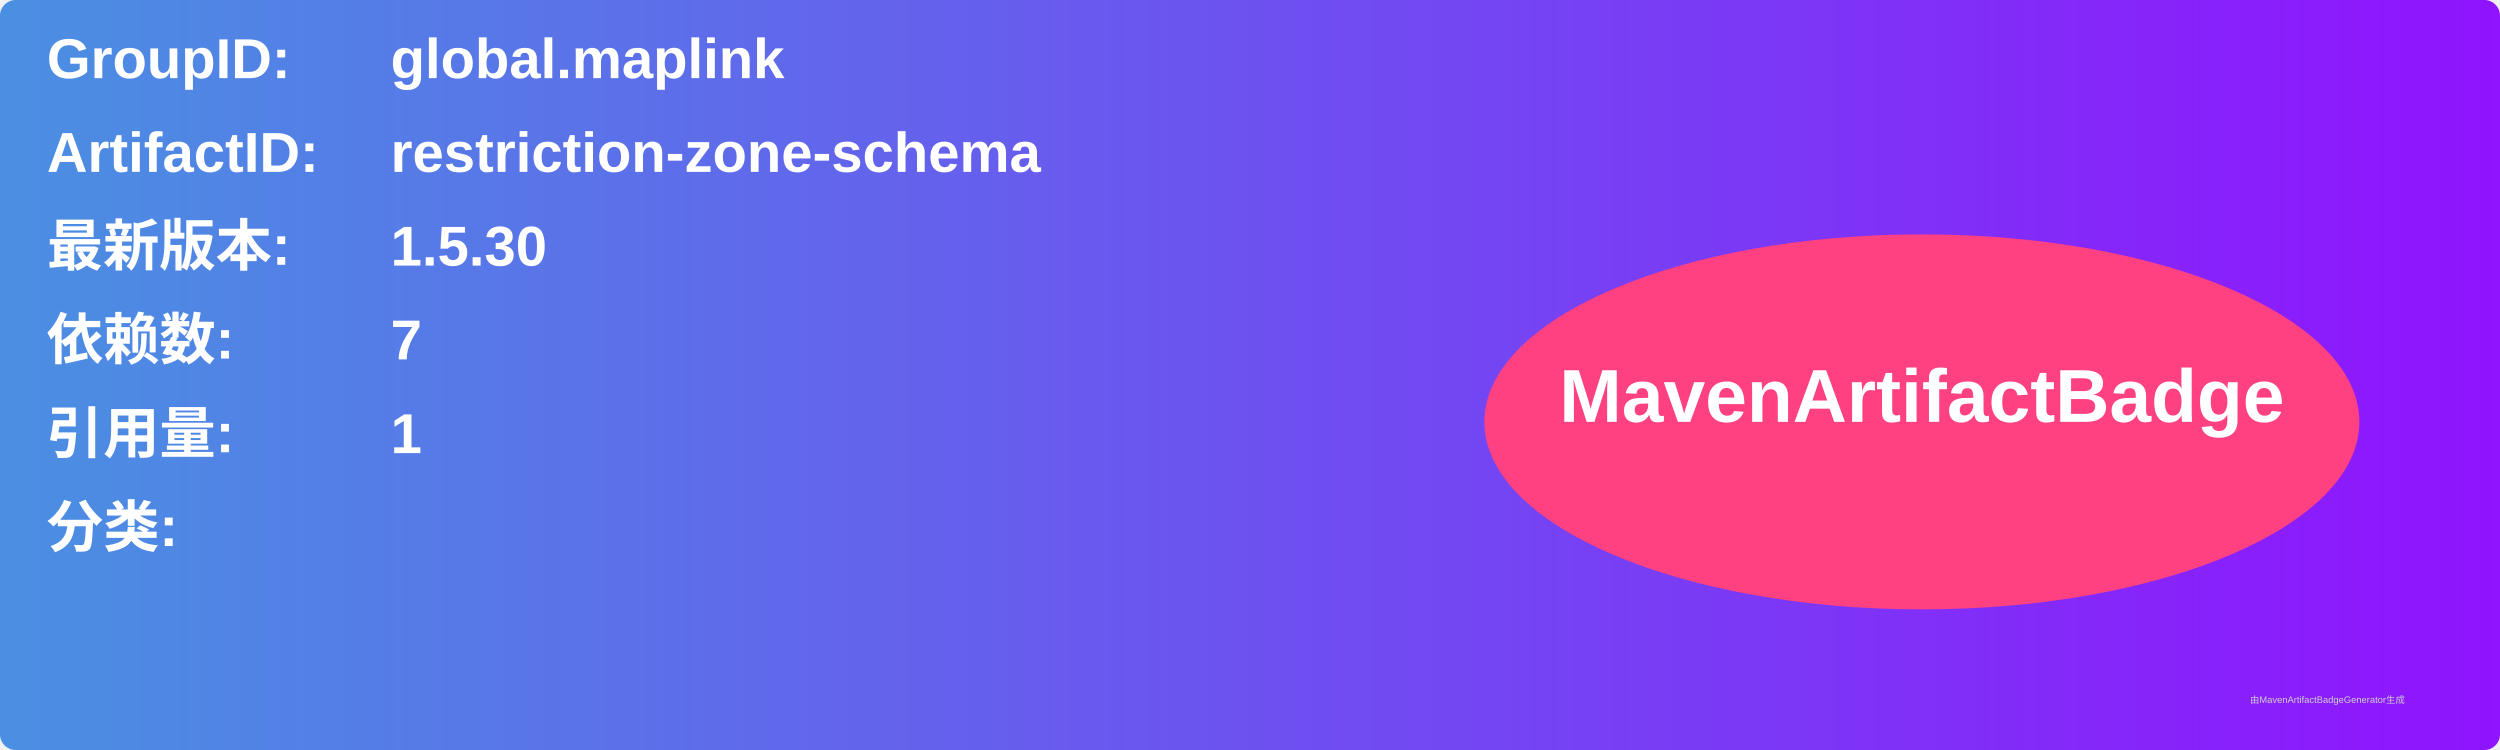
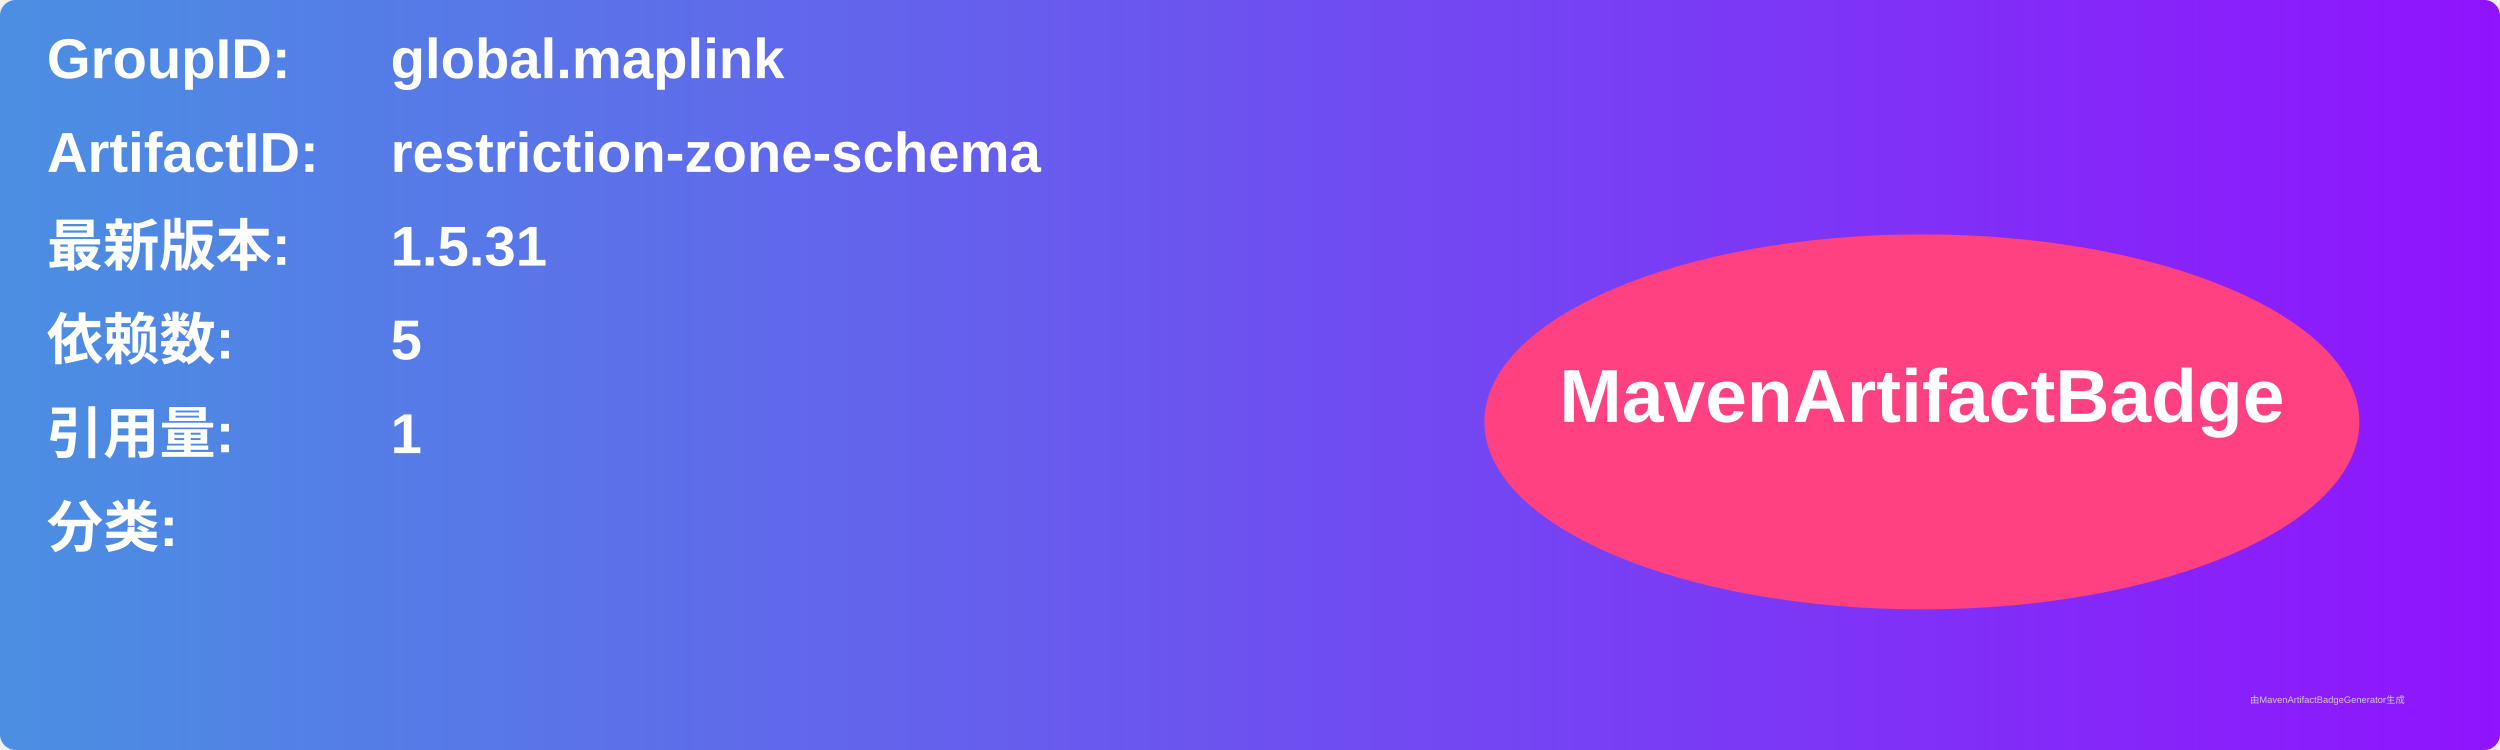
<svg xmlns="http://www.w3.org/2000/svg" width="800" height="240" viewBox="0 0 800 240">
  <linearGradient id="grad" x1="0%" y1="0%" x2="100%" y2="0%">
    <stop offset="0%" stop-color="#4a90e2" />
    <stop offset="100%" stop-color="#9013fe" />
  </linearGradient>
  <rect width="100%" height="100%" rx="5" ry="5" fill="url(#grad)" />
  <g transform="translate(15, 15)">
    <text x="0" y="10" font-family="Arial" font-size="18" fill="white" font-weight="bold" width="260">GroupID:</text>
    <text x="110" y="10" font-family="Arial" font-size="18" fill="white" font-weight="bold" width="460">global.maplink</text>
    <text x="0" y="40" font-family="Arial" font-size="18" fill="white" font-weight="bold" width="260">ArtifactID:</text>
    <text x="110" y="40" font-family="Arial" font-size="18" fill="white" font-weight="bold" width="460">restriction-zone-schema</text>
    <text x="0" y="70" font-family="Arial" font-size="18" fill="white" font-weight="bold">最新版本:</text>
    <text x="110" y="70" font-family="Arial" font-size="18" fill="white" font-weight="bold">
-       <tspan font-weight="bold">1.5.30</tspan>
+       <tspan font-weight="bold">1.5.31</tspan>
    </text>
    <text x="0" y="100" font-family="Arial" font-size="18" fill="white" font-weight="bold">依赖数: </text>
    <text x="110" y="100" font-family="Arial" font-size="18" fill="white">
-       <tspan font-weight="bold">7</tspan>
+       <tspan font-weight="bold">5</tspan>
    </text>
    <text x="0" y="130" font-family="Arial" font-size="18" fill="white" font-weight="bold">引用量: </text>
    <text x="110" y="130" font-family="Arial" font-size="18" fill="white">
      <tspan font-weight="bold">1</tspan>
    </text>
    <text x="0" y="160" font-family="Arial" font-size="18" fill="white" font-weight="bold">分类:</text>
    <text x="10" y="190" font-family="Arial" font-size="10" fill="white">
      <tspan font-weight="bold" />
    </text>
    <ellipse cx="600" cy="120" rx="140" ry="60" fill="#ff4081" />
    <text x="600" y="120" text-anchor="middle" font-family="Arial" font-size="24" fill="white" font-weight="bold">MavenArtifactBadge</text>
  </g>
  <text x="720" y="225" font-family="Arial" font-size="3" fill="#d0d0d0">由MavenArtifactBadgeGenerator生成</text>
</svg>
